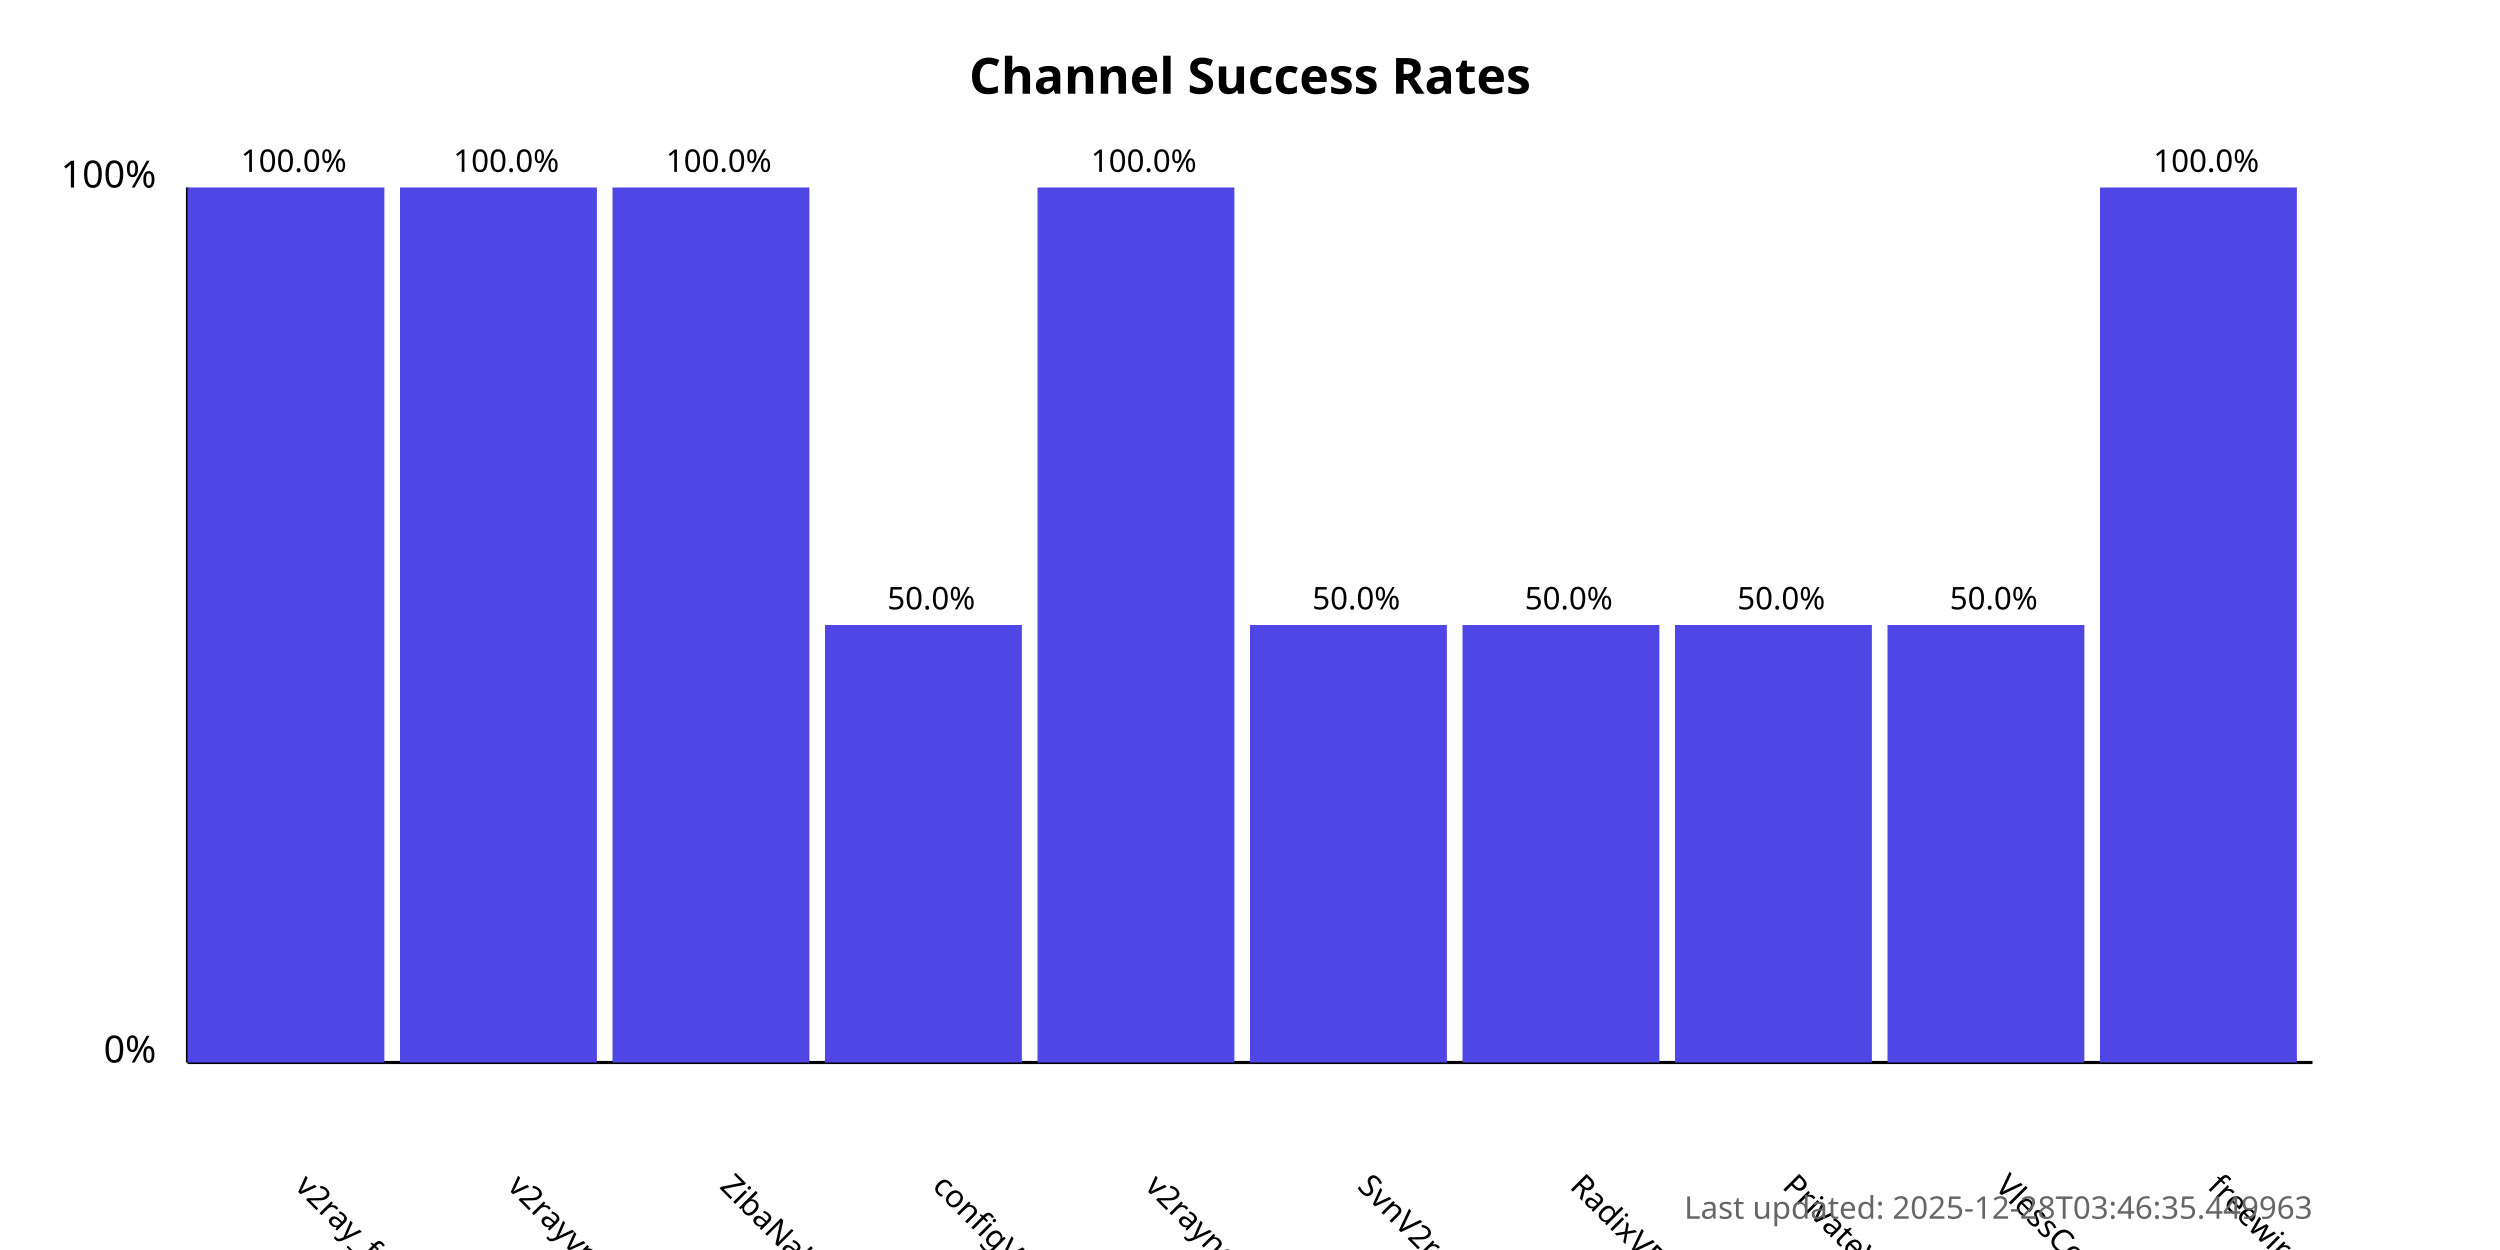
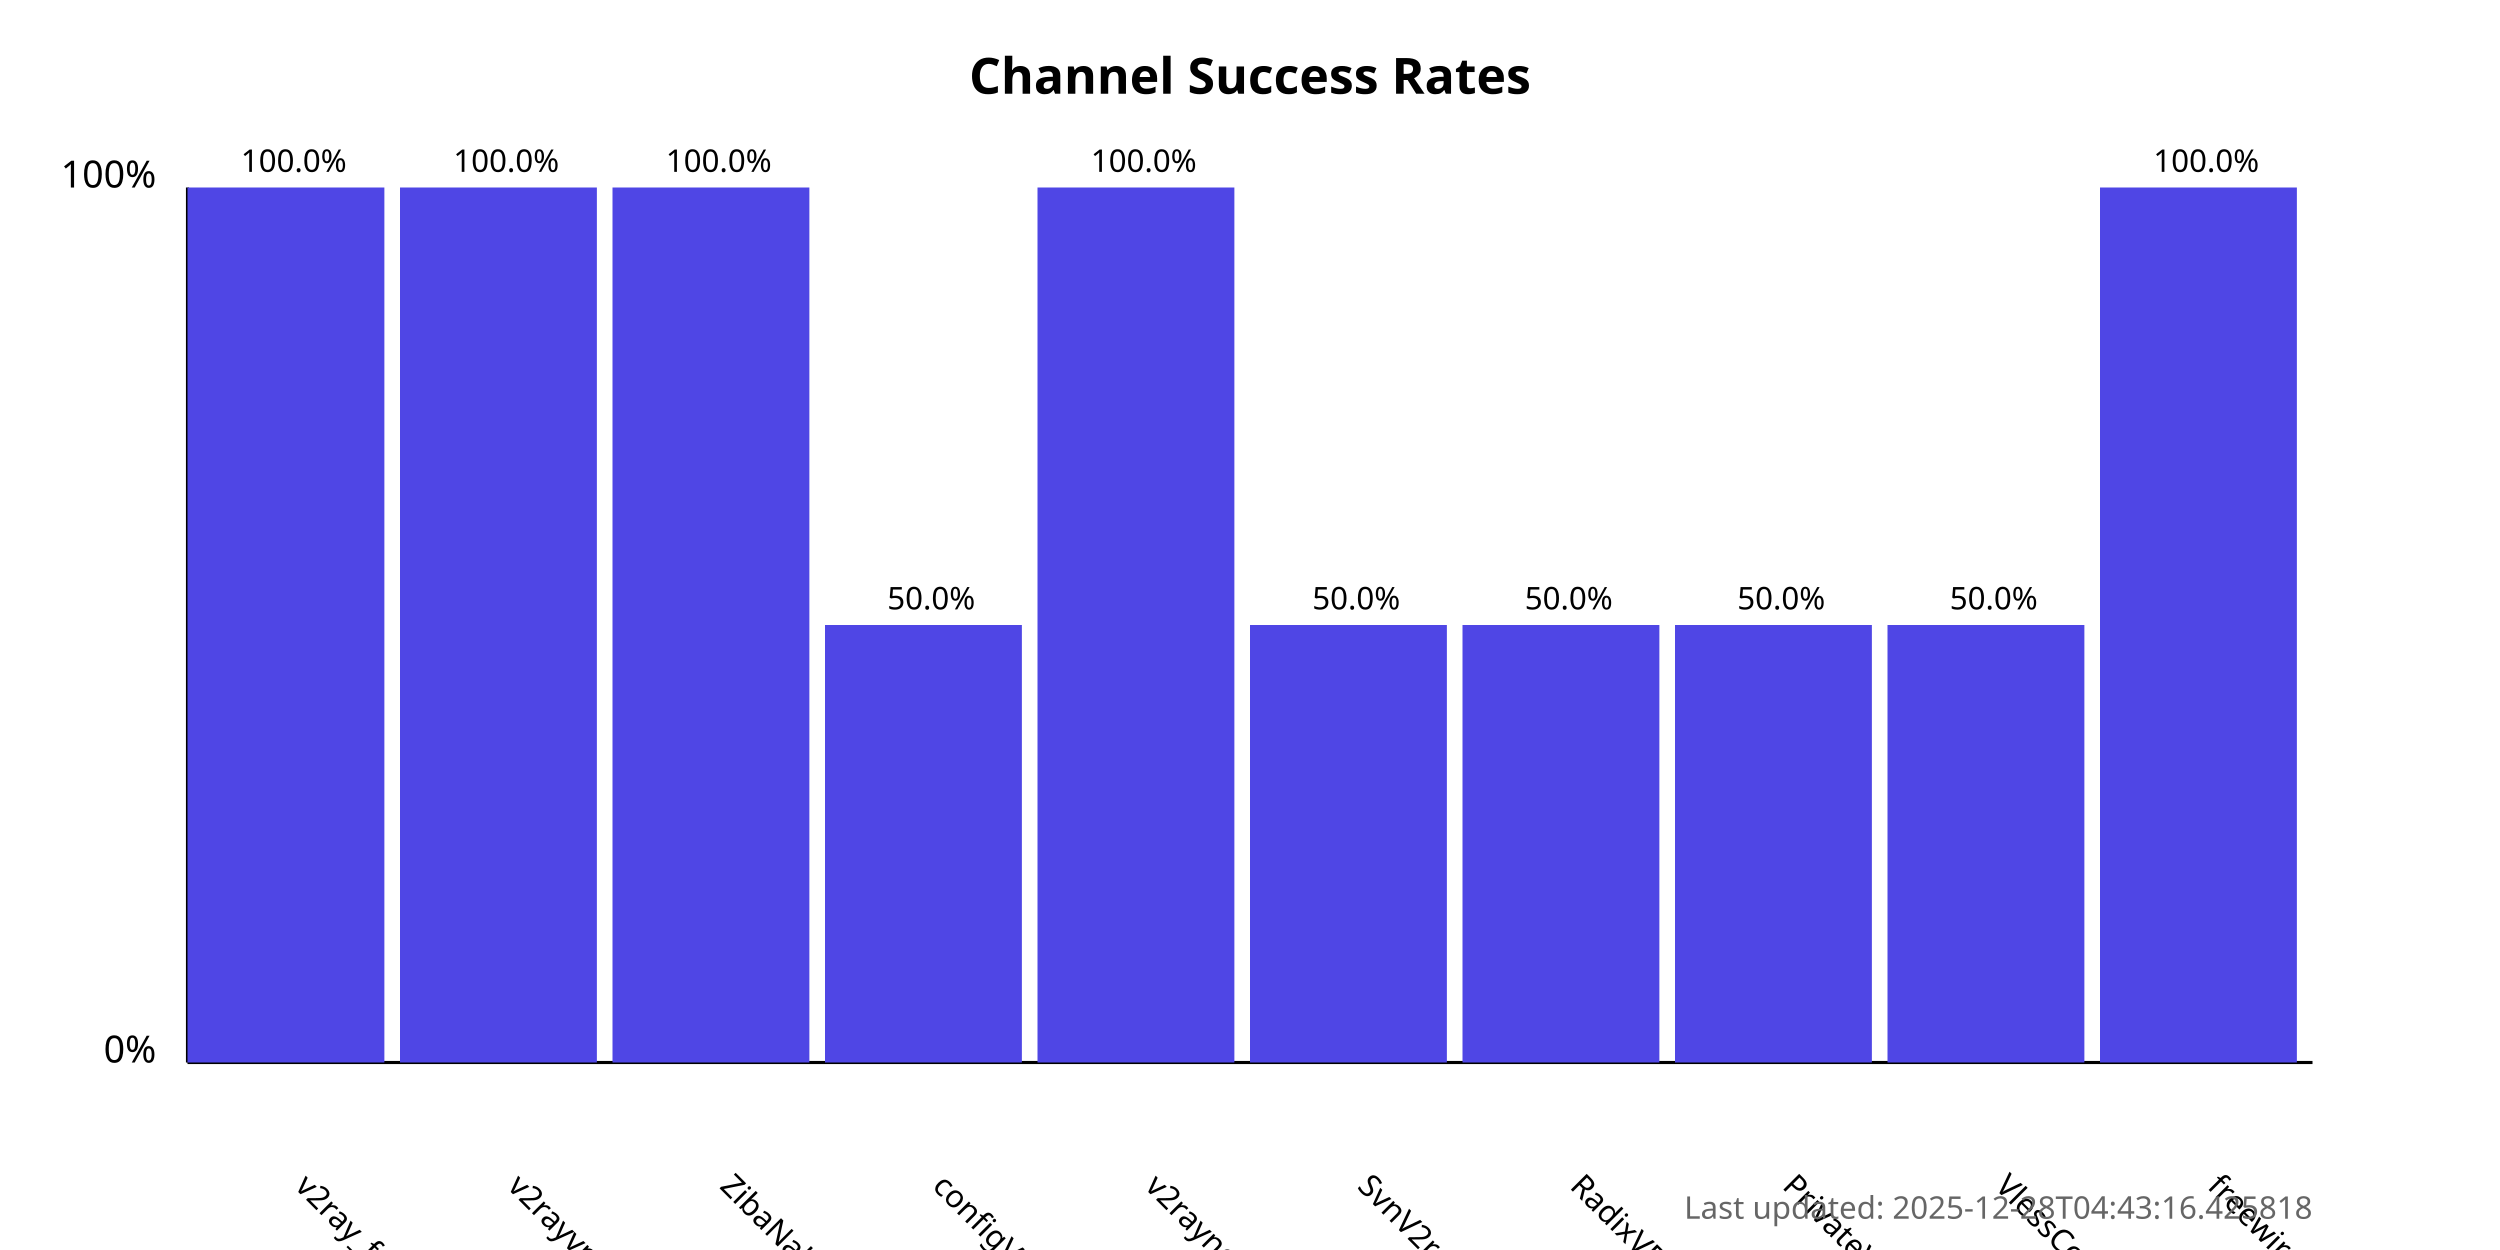
<svg xmlns="http://www.w3.org/2000/svg" width="800" height="400">
  <style>
            .chart-title { font: bold 16px sans-serif; }
            .axis-label { font: 12px sans-serif; }
            .tick-label { font: 10px sans-serif; }
            .bar { fill: #4f46e5; }
            .bar:hover { fill: #6366f1; }
            .timestamp { font: 10px sans-serif; fill: #666; }
        </style>
  <text x="400.0" y="30" text-anchor="middle" class="chart-title">
            Channel Success Rates
        </text>
  <line x1="60" y1="340" x2="60" y2="60" stroke="black" stroke-width="1" />
  <line x1="60" y1="340" x2="740" y2="340" stroke="black" stroke-width="1" />
  <text x="50" y="340" text-anchor="end" class="axis-label">0%</text>
  <text x="50" y="60" text-anchor="end" class="axis-label">100%</text>
  <g>
    <rect x="60" y="60.0" width="63.0" height="280.0" class="bar" />
    <text x="94.0" y="380" transform="rotate(45, 94.0, 380)" text-anchor="start" class="tick-label">
                v2ray_free_conf
            </text>
    <text x="94.0" y="55.0" text-anchor="middle" class="tick-label">
                100.0%
            </text>
  </g>
  <g>
    <rect x="128.0" y="60.0" width="63.0" height="280.0" class="bar" />
    <text x="162.0" y="380" transform="rotate(45, 162.0, 380)" text-anchor="start" class="tick-label">
                v2rayvpno
            </text>
    <text x="162.0" y="55.0" text-anchor="middle" class="tick-label">
                100.0%
            </text>
  </g>
  <g>
    <rect x="196.0" y="60.0" width="63.0" height="280.0" class="bar" />
    <text x="230.0" y="380" transform="rotate(45, 230.0, 380)" text-anchor="start" class="tick-label">
                ZibaNabz
            </text>
    <text x="230.0" y="55.0" text-anchor="middle" class="tick-label">
                100.0%
            </text>
  </g>
  <g>
    <rect x="264.0" y="200.0" width="63.0" height="140.0" class="bar" />
    <text x="298.0" y="380" transform="rotate(45, 298.0, 380)" text-anchor="start" class="tick-label">
                configV2rayForFree
            </text>
    <text x="298.0" y="195.0" text-anchor="middle" class="tick-label">
                50.0%
            </text>
  </g>
  <g>
    <rect x="332.0" y="60.0" width="63.0" height="280.0" class="bar" />
    <text x="366.0" y="380" transform="rotate(45, 366.0, 380)" text-anchor="start" class="tick-label">
                v2rayngvpn
            </text>
    <text x="366.0" y="55.0" text-anchor="middle" class="tick-label">
                100.0%
            </text>
  </g>
  <g>
    <rect x="400.0" y="200.0" width="63.0" height="140.0" class="bar" />
    <text x="434.0" y="380" transform="rotate(45, 434.0, 380)" text-anchor="start" class="tick-label">
                SvnV2ray
            </text>
    <text x="434.0" y="195.0" text-anchor="middle" class="tick-label">
                50.0%
            </text>
  </g>
  <g>
    <rect x="468.0" y="200.0" width="63.0" height="140.0" class="bar" />
    <text x="502.0" y="380" transform="rotate(45, 502.0, 380)" text-anchor="start" class="tick-label">
                RadixVPN
            </text>
    <text x="502.0" y="195.0" text-anchor="middle" class="tick-label">
                50.0%
            </text>
  </g>
  <g>
    <rect x="536.0" y="200.0" width="63.0" height="140.0" class="bar" />
    <text x="570.0" y="380" transform="rotate(45, 570.0, 380)" text-anchor="start" class="tick-label">
                PrivateVPNs
            </text>
    <text x="570.0" y="195.0" text-anchor="middle" class="tick-label">
                50.0%
            </text>
  </g>
  <g>
    <rect x="604.0" y="200.0" width="63.0" height="140.0" class="bar" />
    <text x="638.0" y="380" transform="rotate(45, 638.0, 380)" text-anchor="start" class="tick-label">
                VlessConfig
            </text>
    <text x="638.0" y="195.0" text-anchor="middle" class="tick-label">
                50.0%
            </text>
  </g>
  <g>
    <rect x="672.0" y="60.0" width="63.0" height="280.0" class="bar" />
    <text x="706.0" y="380" transform="rotate(45, 706.0, 380)" text-anchor="start" class="tick-label">
                freewireguard
            </text>
    <text x="706.0" y="55.0" text-anchor="middle" class="tick-label">
                100.0%
            </text>
  </g>
  <text x="740" y="390" text-anchor="end" class="timestamp">
-             Last updated: 2025-12-28T03:46:35.449963
+             Last updated: 2025-12-28T04:43:16.425818
        </text>
</svg>
